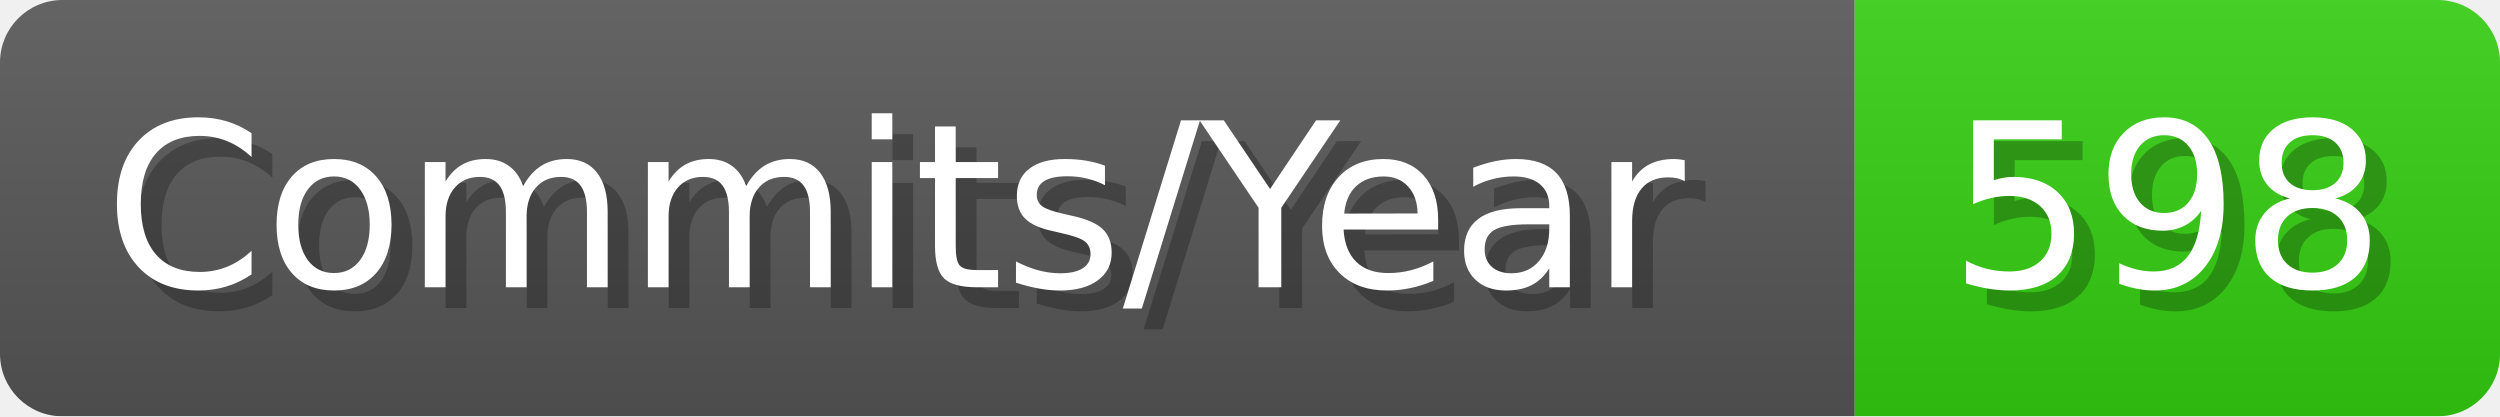
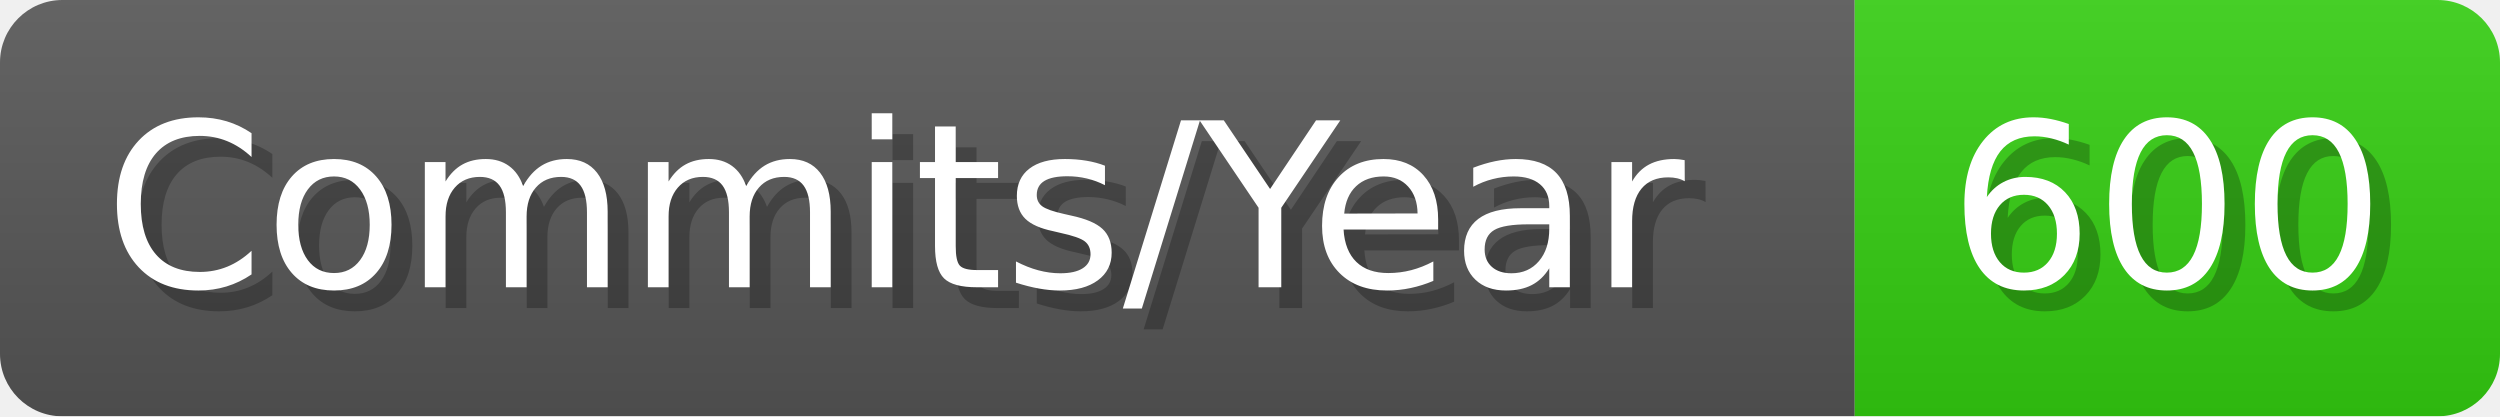
- <svg xmlns="http://www.w3.org/2000/svg" width="120.1" height="20" viewBox="0 0 1201 200" role="img" aria-label="Commits/Year: 598">
+ <svg xmlns="http://www.w3.org/2000/svg" width="120.1" height="20" viewBox="0 0 1201 200" role="img" aria-label="Commits/Year: 600">
  <linearGradient id="aUPdi" x2="0" y2="100%">
    <stop offset="0" stop-opacity=".1" stop-color="#EEE" />
    <stop offset="1" stop-opacity=".1" />
  </linearGradient>
  <mask id="WfAiQ">
    <rect width="1201" height="200" rx="30" fill="#FFF" />
  </mask>
  <g mask="url(#WfAiQ)">
    <rect width="891" height="200" fill="#555" />
    <rect width="310" height="200" fill="#3C1" x="891" />
    <rect width="1201" height="200" fill="url(#aUPdi)" />
  </g>
  <g aria-hidden="true" fill="#fff" text-anchor="start" font-family="Verdana,DejaVu Sans,sans-serif" font-size="110">
    <text x="60" y="148" textLength="791" fill="#000" opacity="0.25">Commits/Year</text>
    <text x="50" y="138" textLength="791">Commits/Year</text>
-     <text x="946" y="148" textLength="210" fill="#000" opacity="0.25">598</text>
-     <text x="936" y="138" textLength="210">598</text>
+     <text x="946" y="148" textLength="210" fill="#000" opacity="0.25">600</text>
+     <text x="936" y="138" textLength="210">600</text>
  </g>
</svg>
